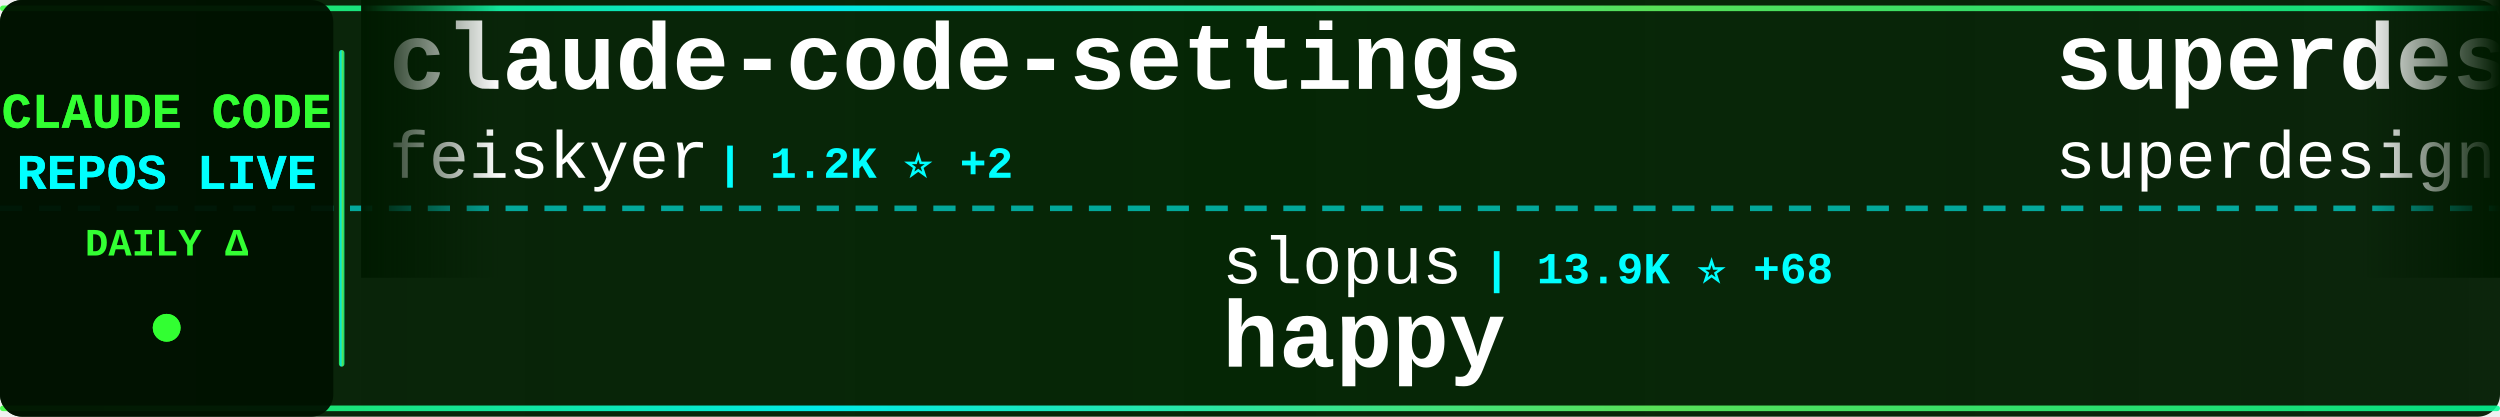
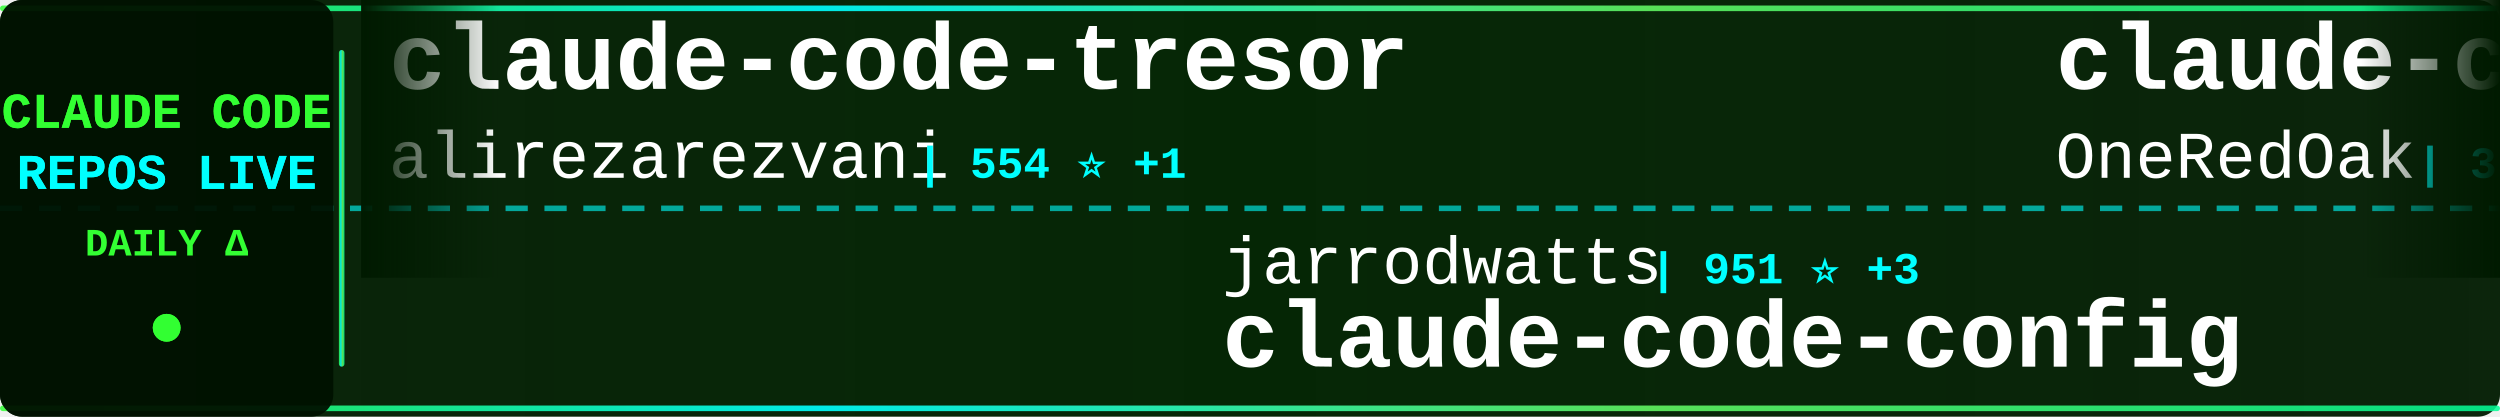
<svg xmlns="http://www.w3.org/2000/svg" width="900" height="150">
  <defs>
    <linearGradient id="tickerBg" x1="0%" y1="0%" x2="100%" y2="0%">
      <stop offset="0%" style="stop-color:#001a00;stop-opacity:0.95" />
      <stop offset="50%" style="stop-color:#002200;stop-opacity:0.98" />
      <stop offset="100%" style="stop-color:#001a00;stop-opacity:0.95" />
    </linearGradient>
    <linearGradient id="borderGrad" x1="0%" y1="0%" x2="100%" y2="0%">
      <stop offset="0%" style="stop-color:#33ff33;stop-opacity:0.85">
        <animate attributeName="stop-opacity" values="0.85;1;0.85" dur="2s" repeatCount="indefinite" />
      </stop>
      <stop offset="33%" style="stop-color:#00ffff;stop-opacity:0.9">
        <animate attributeName="stop-opacity" values="0.9;1;0.9" dur="2.2s" repeatCount="indefinite" />
      </stop>
      <stop offset="66%" style="stop-color:#66ff66;stop-opacity:0.85">
        <animate attributeName="stop-opacity" values="0.85;1;0.85" dur="1.8s" repeatCount="indefinite" />
      </stop>
      <stop offset="100%" style="stop-color:#00ff99;stop-opacity:0.85">
        <animate attributeName="stop-opacity" values="0.85;1;0.85" dur="2s" repeatCount="indefinite" />
      </stop>
    </linearGradient>
    <filter id="textGlow">
      <feGaussianBlur stdDeviation="0.1" result="coloredBlur" />
      <feMerge>
        <feMergeNode in="coloredBlur" />
        <feMergeNode in="SourceGraphic" />
      </feMerge>
    </filter>
    <filter id="metricGlow">
      <feGaussianBlur stdDeviation="0.2" result="coloredBlur" />
      <feMerge>
        <feMergeNode in="coloredBlur" />
        <feMergeNode in="SourceGraphic" />
      </feMerge>
    </filter>
    <linearGradient id="leftFade" x1="0%" y1="0%" x2="100%" y2="0%">
      <stop offset="0%" style="stop-color:#001a00;stop-opacity:1" />
      <stop offset="100%" style="stop-color:#001a00;stop-opacity:0" />
    </linearGradient>
    <linearGradient id="rightFade" x1="0%" y1="0%" x2="100%" y2="0%">
      <stop offset="0%" style="stop-color:#001a00;stop-opacity:0" />
      <stop offset="100%" style="stop-color:#001a00;stop-opacity:1" />
    </linearGradient>
  </defs>
  <rect width="900" height="150" fill="url(#tickerBg)" rx="8" />
  <rect x="0" y="2" width="900" height="2" fill="url(#borderGrad)" rx="1" />
  <rect x="0" y="146" width="900" height="2" fill="url(#borderGrad)" rx="1" />
  <line x1="0" y1="75" x2="900" y2="75" stroke="#00ffff" stroke-width="2" stroke-dasharray="8 6" opacity="0.6" />
  <rect x="0" y="0" width="120" height="150" fill="#001100" opacity="0.95" rx="8" />
  <text x="60" y="46" font-family="'Courier New', monospace" font-size="18" font-weight="bold" fill="#33ff33" text-anchor="middle" filter="url(#textGlow)">
    CLAUDE CODE
  </text>
  <text x="60" y="68" font-family="'Courier New', monospace" font-size="18" font-weight="bold" fill="#00ffff" text-anchor="middle" filter="url(#textGlow)">
    REPOS LIVE
  </text>
  <text x="60" y="92" font-family="'Courier New', monospace" font-size="14" font-weight="bold" fill="#33ff33" text-anchor="middle">
    DAILY Δ
  </text>
  <circle cx="60" cy="118" r="5" fill="#33ff33" filter="url(#metricGlow)">
    <animate attributeName="r" values="4;6;4" dur="1.5s" repeatCount="indefinite" />
    <animate attributeName="opacity" values="0.6;1;0.6" dur="1.5s" repeatCount="indefinite" />
  </circle>
  <rect x="122" y="18" width="2" height="114" fill="url(#borderGrad)" rx="1" />
  <clipPath id="tickerClip">
    <rect x="130" y="0" width="770" height="150" />
  </clipPath>
  <g clip-path="url(#tickerClip)">
    <g id="tickerItems">
      <animateTransform attributeName="transform" attributeType="XML" type="translate" from="0 0" to="-3000 0" dur="54s" repeatCount="indefinite" />
      <g transform="translate(0, 0)">
-         <text x="140" y="32" font-family="'Courier New', monospace" font-size="34" font-weight="bold" fill="#ffffff">claude-code-settings</text>
-         <text x="140" y="64" font-family="'Courier New', monospace" font-size="24" font-weight="normal" fill="#ffffff" opacity="1.0">feiskyer</text>
-         <text x="258" y="64" font-family="'Courier New', monospace" font-size="16" font-weight="bold" fill="#00ffff"> | 1.2K ⭐ +2</text>
+         <text x="140" y="32" font-family="'Courier New', monospace" font-size="34" font-weight="bold" fill="#ffffff">claude-code-tresor</text>
+         <text x="140" y="64" font-family="'Courier New', monospace" font-size="24" font-weight="normal" fill="#ffffff" opacity="1.0">alirezarezvani</text>
+         <text x="330" y="64" font-family="'Courier New', monospace" font-size="16" font-weight="bold" fill="#00ffff"> | 554 ⭐ +1</text>
      </g>
      <g transform="translate(300, 0)">
-         <text x="140" y="102" font-family="'Courier New', monospace" font-size="24" font-weight="normal" fill="#ffffff" opacity="1.0">slopus</text>
-         <text x="234" y="102" font-family="'Courier New', monospace" font-size="16" font-weight="bold" fill="#00ffff"> | 13.9K ⭐ +68</text>
-         <text x="140" y="132" font-family="'Courier New', monospace" font-size="34" font-weight="bold" fill="#ffffff">happy</text>
+         <text x="140" y="102" font-family="'Courier New', monospace" font-size="24" font-weight="normal" fill="#ffffff" opacity="1.0">jarrodwatts</text>
+         <text x="294" y="102" font-family="'Courier New', monospace" font-size="16" font-weight="bold" fill="#00ffff"> | 951 ⭐ +3</text>
+         <text x="140" y="132" font-family="'Courier New', monospace" font-size="34" font-weight="bold" fill="#ffffff">claude-code-config</text>
      </g>
      <g transform="translate(600, 0)">
-         <text x="140" y="32" font-family="'Courier New', monospace" font-size="34" font-weight="bold" fill="#ffffff">superdesign</text>
-         <text x="140" y="64" font-family="'Courier New', monospace" font-size="24" font-weight="normal" fill="#ffffff" opacity="1.0">superdesigndev</text>
-         <text x="330" y="64" font-family="'Courier New', monospace" font-size="16" font-weight="bold" fill="#00ffff"> | 6.0K ⭐ +6</text>
+         <text x="140" y="32" font-family="'Courier New', monospace" font-size="34" font-weight="bold" fill="#ffffff">claude-code-workflows</text>
+         <text x="140" y="64" font-family="'Courier New', monospace" font-size="24" font-weight="normal" fill="#ffffff" opacity="1.0">OneRedOak</text>
+         <text x="270" y="64" font-family="'Courier New', monospace" font-size="16" font-weight="bold" fill="#00ffff"> | 3.7K ⭐ +2</text>
      </g>
      <g transform="translate(900, 0)">
-         <text x="140" y="102" font-family="'Courier New', monospace" font-size="24" font-weight="normal" fill="#ffffff" opacity="1.0">Yeachan-Heo</text>
-         <text x="294" y="102" font-family="'Courier New', monospace" font-size="16" font-weight="bold" fill="#00ffff"> | 7.8K ⭐ +80</text>
-         <text x="140" y="132" font-family="'Courier New', monospace" font-size="34" font-weight="bold" fill="#ffffff">oh-my-claudecode</text>
+         <text x="140" y="102" font-family="'Courier New', monospace" font-size="24" font-weight="normal" fill="#ffffff" opacity="1.0">kn1026</text>
+         <text x="234" y="102" font-family="'Courier New', monospace" font-size="16" font-weight="bold" fill="#00ffff"> | 703 ⭐</text>
+         <text x="140" y="132" font-family="'Courier New', monospace" font-size="34" font-weight="bold" fill="#ffffff">cc</text>
      </g>
      <g transform="translate(1200, 0)">
-         <text x="140" y="32" font-family="'Courier New', monospace" font-size="34" font-weight="bold" fill="#ffffff">claude-code</text>
-         <text x="140" y="64" font-family="'Courier New', monospace" font-size="24" font-weight="normal" fill="#ffffff" opacity="1.0">MadAppGang</text>
-         <text x="282" y="64" font-family="'Courier New', monospace" font-size="16" font-weight="bold" fill="#00ffff"> | 241 ⭐</text>
+         <text x="140" y="32" font-family="'Courier New', monospace" font-size="34" font-weight="bold" fill="#ffffff">claude-code-action</text>
+         <text x="140" y="64" font-family="'Courier New', monospace" font-size="24" font-weight="normal" fill="#ffffff" opacity="1.0">anthropics</text>
+         <text x="282" y="64" font-family="'Courier New', monospace" font-size="16" font-weight="bold" fill="#00ffff"> | 5.9K ⭐ +15</text>
      </g>
      <g transform="translate(1500, 0)">
-         <text x="140" y="102" font-family="'Courier New', monospace" font-size="24" font-weight="normal" fill="#ffffff" opacity="1.0">centminmod</text>
-         <text x="282" y="102" font-family="'Courier New', monospace" font-size="16" font-weight="bold" fill="#00ffff"> | 1.9K ⭐ +4</text>
-         <text x="140" y="132" font-family="'Courier New', monospace" font-size="34" font-weight="bold" fill="#ffffff">my-claude-code-setup</text>
+         <text x="140" y="102" font-family="'Courier New', monospace" font-size="24" font-weight="normal" fill="#ffffff" opacity="1.0">affaan-m</text>
+         <text x="258" y="102" font-family="'Courier New', monospace" font-size="16" font-weight="bold" fill="#00ffff"> | 56.4K ⭐ +1.5K</text>
+         <text x="140" y="132" font-family="'Courier New', monospace" font-size="34" font-weight="bold" fill="#ffffff">everything-claude-code</text>
      </g>
      <g transform="translate(1800, 0)">
-         <text x="140" y="32" font-family="'Courier New', monospace" font-size="34" font-weight="bold" fill="#ffffff">claude-code-security-rev...</text>
+         <text x="140" y="32" font-family="'Courier New', monospace" font-size="34" font-weight="bold" fill="#ffffff">claude-agent-sdk-python</text>
        <text x="140" y="64" font-family="'Courier New', monospace" font-size="24" font-weight="normal" fill="#ffffff" opacity="1.0">anthropics</text>
-         <text x="282" y="64" font-family="'Courier New', monospace" font-size="16" font-weight="bold" fill="#00ffff"> | 3.5K ⭐ +31</text>
+         <text x="282" y="64" font-family="'Courier New', monospace" font-size="16" font-weight="bold" fill="#00ffff"> | 5.1K ⭐ +16</text>
      </g>
      <g transform="translate(2100, 0)">
-         <text x="140" y="102" font-family="'Courier New', monospace" font-size="24" font-weight="normal" fill="#ffffff" opacity="1.0">ghuntley</text>
-         <text x="258" y="102" font-family="'Courier New', monospace" font-size="16" font-weight="bold" fill="#00ffff"> | 848 ⭐ +3</text>
-         <text x="140" y="132" font-family="'Courier New', monospace" font-size="34" font-weight="bold" fill="#ffffff">claude-code-source-code-...</text>
+         <text x="140" y="102" font-family="'Courier New', monospace" font-size="24" font-weight="normal" fill="#ffffff" opacity="1.0">EnzeD</text>
+         <text x="222" y="102" font-family="'Courier New', monospace" font-size="16" font-weight="bold" fill="#00ffff"> | 4.0K ⭐ +4</text>
+         <text x="140" y="132" font-family="'Courier New', monospace" font-size="34" font-weight="bold" fill="#ffffff">vibe-coding</text>
      </g>
      <g transform="translate(2400, 0)">
-         <text x="140" y="32" font-family="'Courier New', monospace" font-size="34" font-weight="bold" fill="#ffffff">claude-code-webui</text>
-         <text x="140" y="64" font-family="'Courier New', monospace" font-size="24" font-weight="normal" fill="#ffffff" opacity="1.0">sugyan</text>
-         <text x="234" y="64" font-family="'Courier New', monospace" font-size="16" font-weight="bold" fill="#00ffff"> | 937 ⭐ +2</text>
+         <text x="140" y="32" font-family="'Courier New', monospace" font-size="34" font-weight="bold" fill="#ffffff">claude-code-requirements...</text>
+         <text x="140" y="64" font-family="'Courier New', monospace" font-size="24" font-weight="normal" fill="#ffffff" opacity="1.0">rizethereum</text>
+         <text x="294" y="64" font-family="'Courier New', monospace" font-size="16" font-weight="bold" fill="#00ffff"> | 1.7K ⭐ +1</text>
      </g>
      <g transform="translate(2700, 0)">
-         <text x="140" y="102" font-family="'Courier New', monospace" font-size="24" font-weight="normal" fill="#ffffff" opacity="1.0">0xfurai</text>
-         <text x="246" y="102" font-family="'Courier New', monospace" font-size="16" font-weight="bold" fill="#00ffff"> | 732 ⭐</text>
-         <text x="140" y="132" font-family="'Courier New', monospace" font-size="34" font-weight="bold" fill="#ffffff">claude-code-subagents</text>
+         <text x="140" y="102" font-family="'Courier New', monospace" font-size="24" font-weight="normal" fill="#ffffff" opacity="1.0">BloopAI</text>
+         <text x="246" y="102" font-family="'Courier New', monospace" font-size="16" font-weight="bold" fill="#00ffff"> | 22.1K ⭐ +58</text>
+         <text x="140" y="132" font-family="'Courier New', monospace" font-size="34" font-weight="bold" fill="#ffffff">vibe-kanban</text>
      </g>
      <g transform="translate(3000, 0)">
-         <text x="140" y="32" font-family="'Courier New', monospace" font-size="34" font-weight="bold" fill="#ffffff">claude-code-settings</text>
-         <text x="140" y="64" font-family="'Courier New', monospace" font-size="24" font-weight="normal" fill="#ffffff" opacity="1.0">feiskyer</text>
-         <text x="258" y="64" font-family="'Courier New', monospace" font-size="16" font-weight="bold" fill="#00ffff"> | 1.2K ⭐ +2</text>
+         <text x="140" y="32" font-family="'Courier New', monospace" font-size="34" font-weight="bold" fill="#ffffff">claude-code-tresor</text>
+         <text x="140" y="64" font-family="'Courier New', monospace" font-size="24" font-weight="normal" fill="#ffffff" opacity="1.0">alirezarezvani</text>
+         <text x="330" y="64" font-family="'Courier New', monospace" font-size="16" font-weight="bold" fill="#00ffff"> | 554 ⭐ +1</text>
      </g>
      <g transform="translate(3300, 0)">
-         <text x="140" y="102" font-family="'Courier New', monospace" font-size="24" font-weight="normal" fill="#ffffff" opacity="1.0">slopus</text>
-         <text x="234" y="102" font-family="'Courier New', monospace" font-size="16" font-weight="bold" fill="#00ffff"> | 13.9K ⭐ +68</text>
-         <text x="140" y="132" font-family="'Courier New', monospace" font-size="34" font-weight="bold" fill="#ffffff">happy</text>
+         <text x="140" y="102" font-family="'Courier New', monospace" font-size="24" font-weight="normal" fill="#ffffff" opacity="1.0">jarrodwatts</text>
+         <text x="294" y="102" font-family="'Courier New', monospace" font-size="16" font-weight="bold" fill="#00ffff"> | 951 ⭐ +3</text>
+         <text x="140" y="132" font-family="'Courier New', monospace" font-size="34" font-weight="bold" fill="#ffffff">claude-code-config</text>
      </g>
      <g transform="translate(3600, 0)">
-         <text x="140" y="32" font-family="'Courier New', monospace" font-size="34" font-weight="bold" fill="#ffffff">superdesign</text>
-         <text x="140" y="64" font-family="'Courier New', monospace" font-size="24" font-weight="normal" fill="#ffffff" opacity="1.0">superdesigndev</text>
-         <text x="330" y="64" font-family="'Courier New', monospace" font-size="16" font-weight="bold" fill="#00ffff"> | 6.0K ⭐ +6</text>
+         <text x="140" y="32" font-family="'Courier New', monospace" font-size="34" font-weight="bold" fill="#ffffff">claude-code-workflows</text>
+         <text x="140" y="64" font-family="'Courier New', monospace" font-size="24" font-weight="normal" fill="#ffffff" opacity="1.0">OneRedOak</text>
+         <text x="270" y="64" font-family="'Courier New', monospace" font-size="16" font-weight="bold" fill="#00ffff"> | 3.7K ⭐ +2</text>
      </g>
      <g transform="translate(3900, 0)">
-         <text x="140" y="102" font-family="'Courier New', monospace" font-size="24" font-weight="normal" fill="#ffffff" opacity="1.0">Yeachan-Heo</text>
-         <text x="294" y="102" font-family="'Courier New', monospace" font-size="16" font-weight="bold" fill="#00ffff"> | 7.8K ⭐ +80</text>
-         <text x="140" y="132" font-family="'Courier New', monospace" font-size="34" font-weight="bold" fill="#ffffff">oh-my-claudecode</text>
+         <text x="140" y="102" font-family="'Courier New', monospace" font-size="24" font-weight="normal" fill="#ffffff" opacity="1.0">kn1026</text>
+         <text x="234" y="102" font-family="'Courier New', monospace" font-size="16" font-weight="bold" fill="#00ffff"> | 703 ⭐</text>
+         <text x="140" y="132" font-family="'Courier New', monospace" font-size="34" font-weight="bold" fill="#ffffff">cc</text>
      </g>
    </g>
  </g>
  <rect x="130" y="0" width="50" height="100" fill="url(#leftFade)" />
  <rect x="850" y="0" width="50" height="100" fill="url(#rightFade)" />
</svg>
